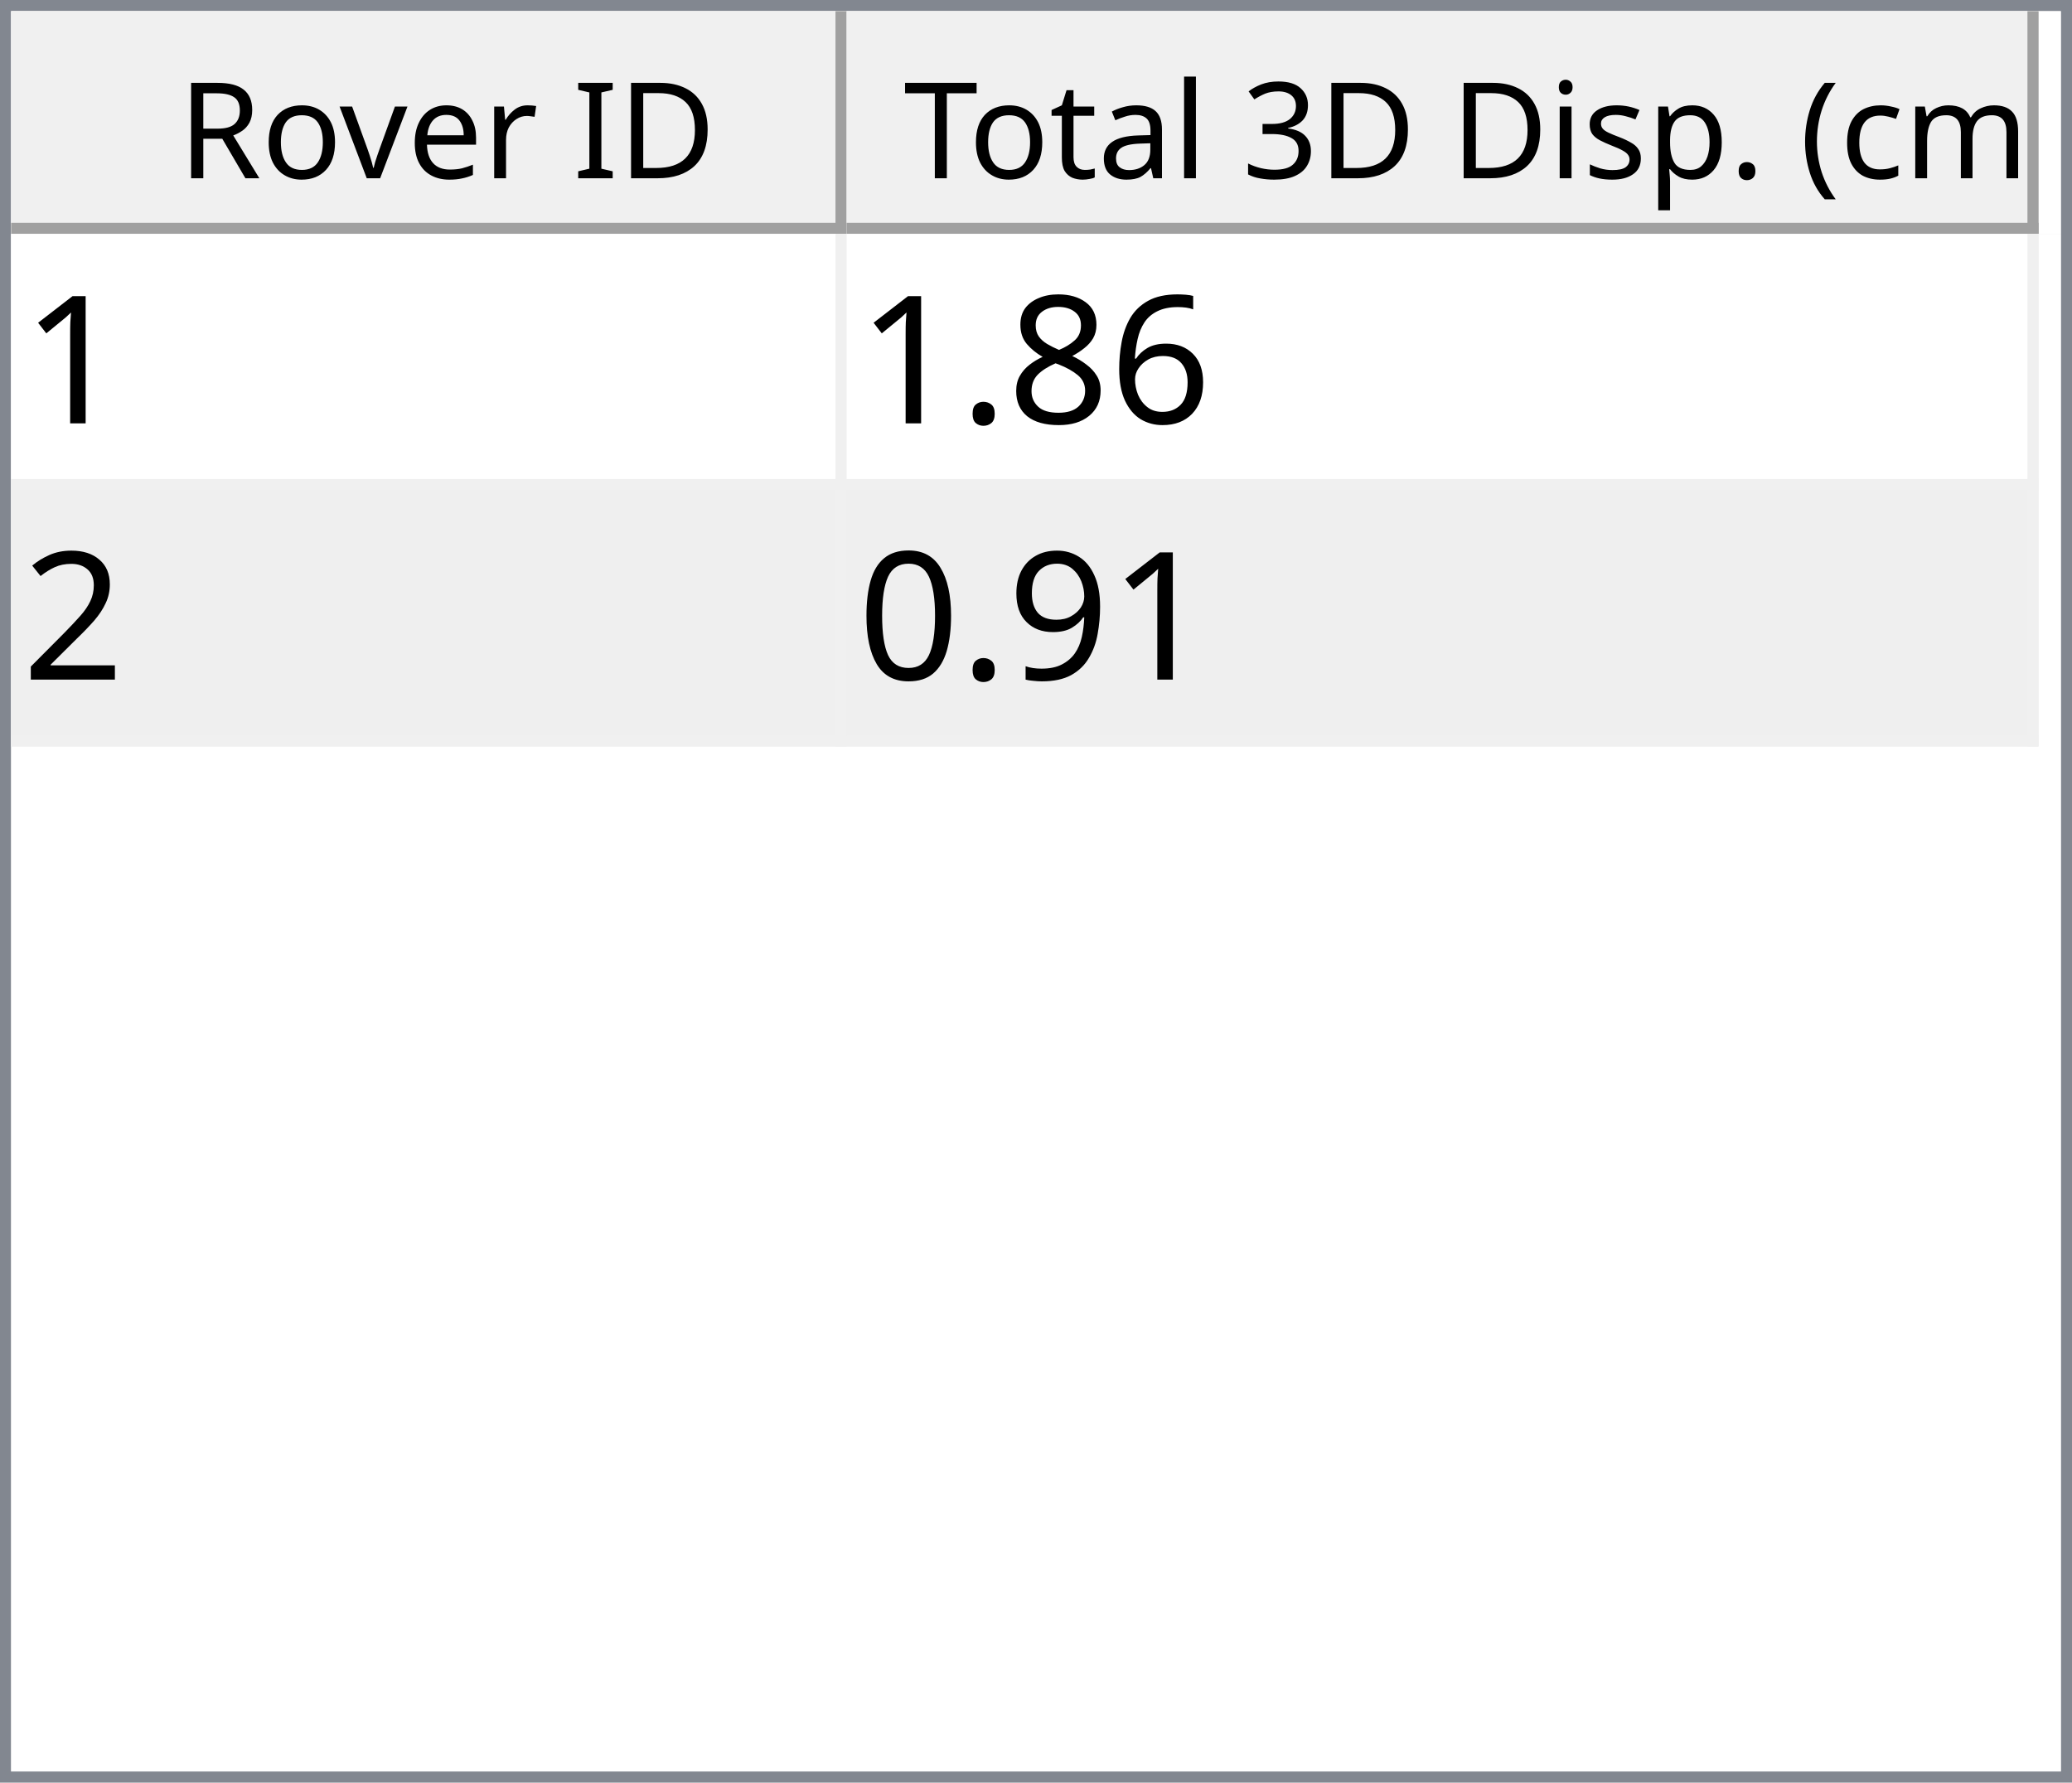
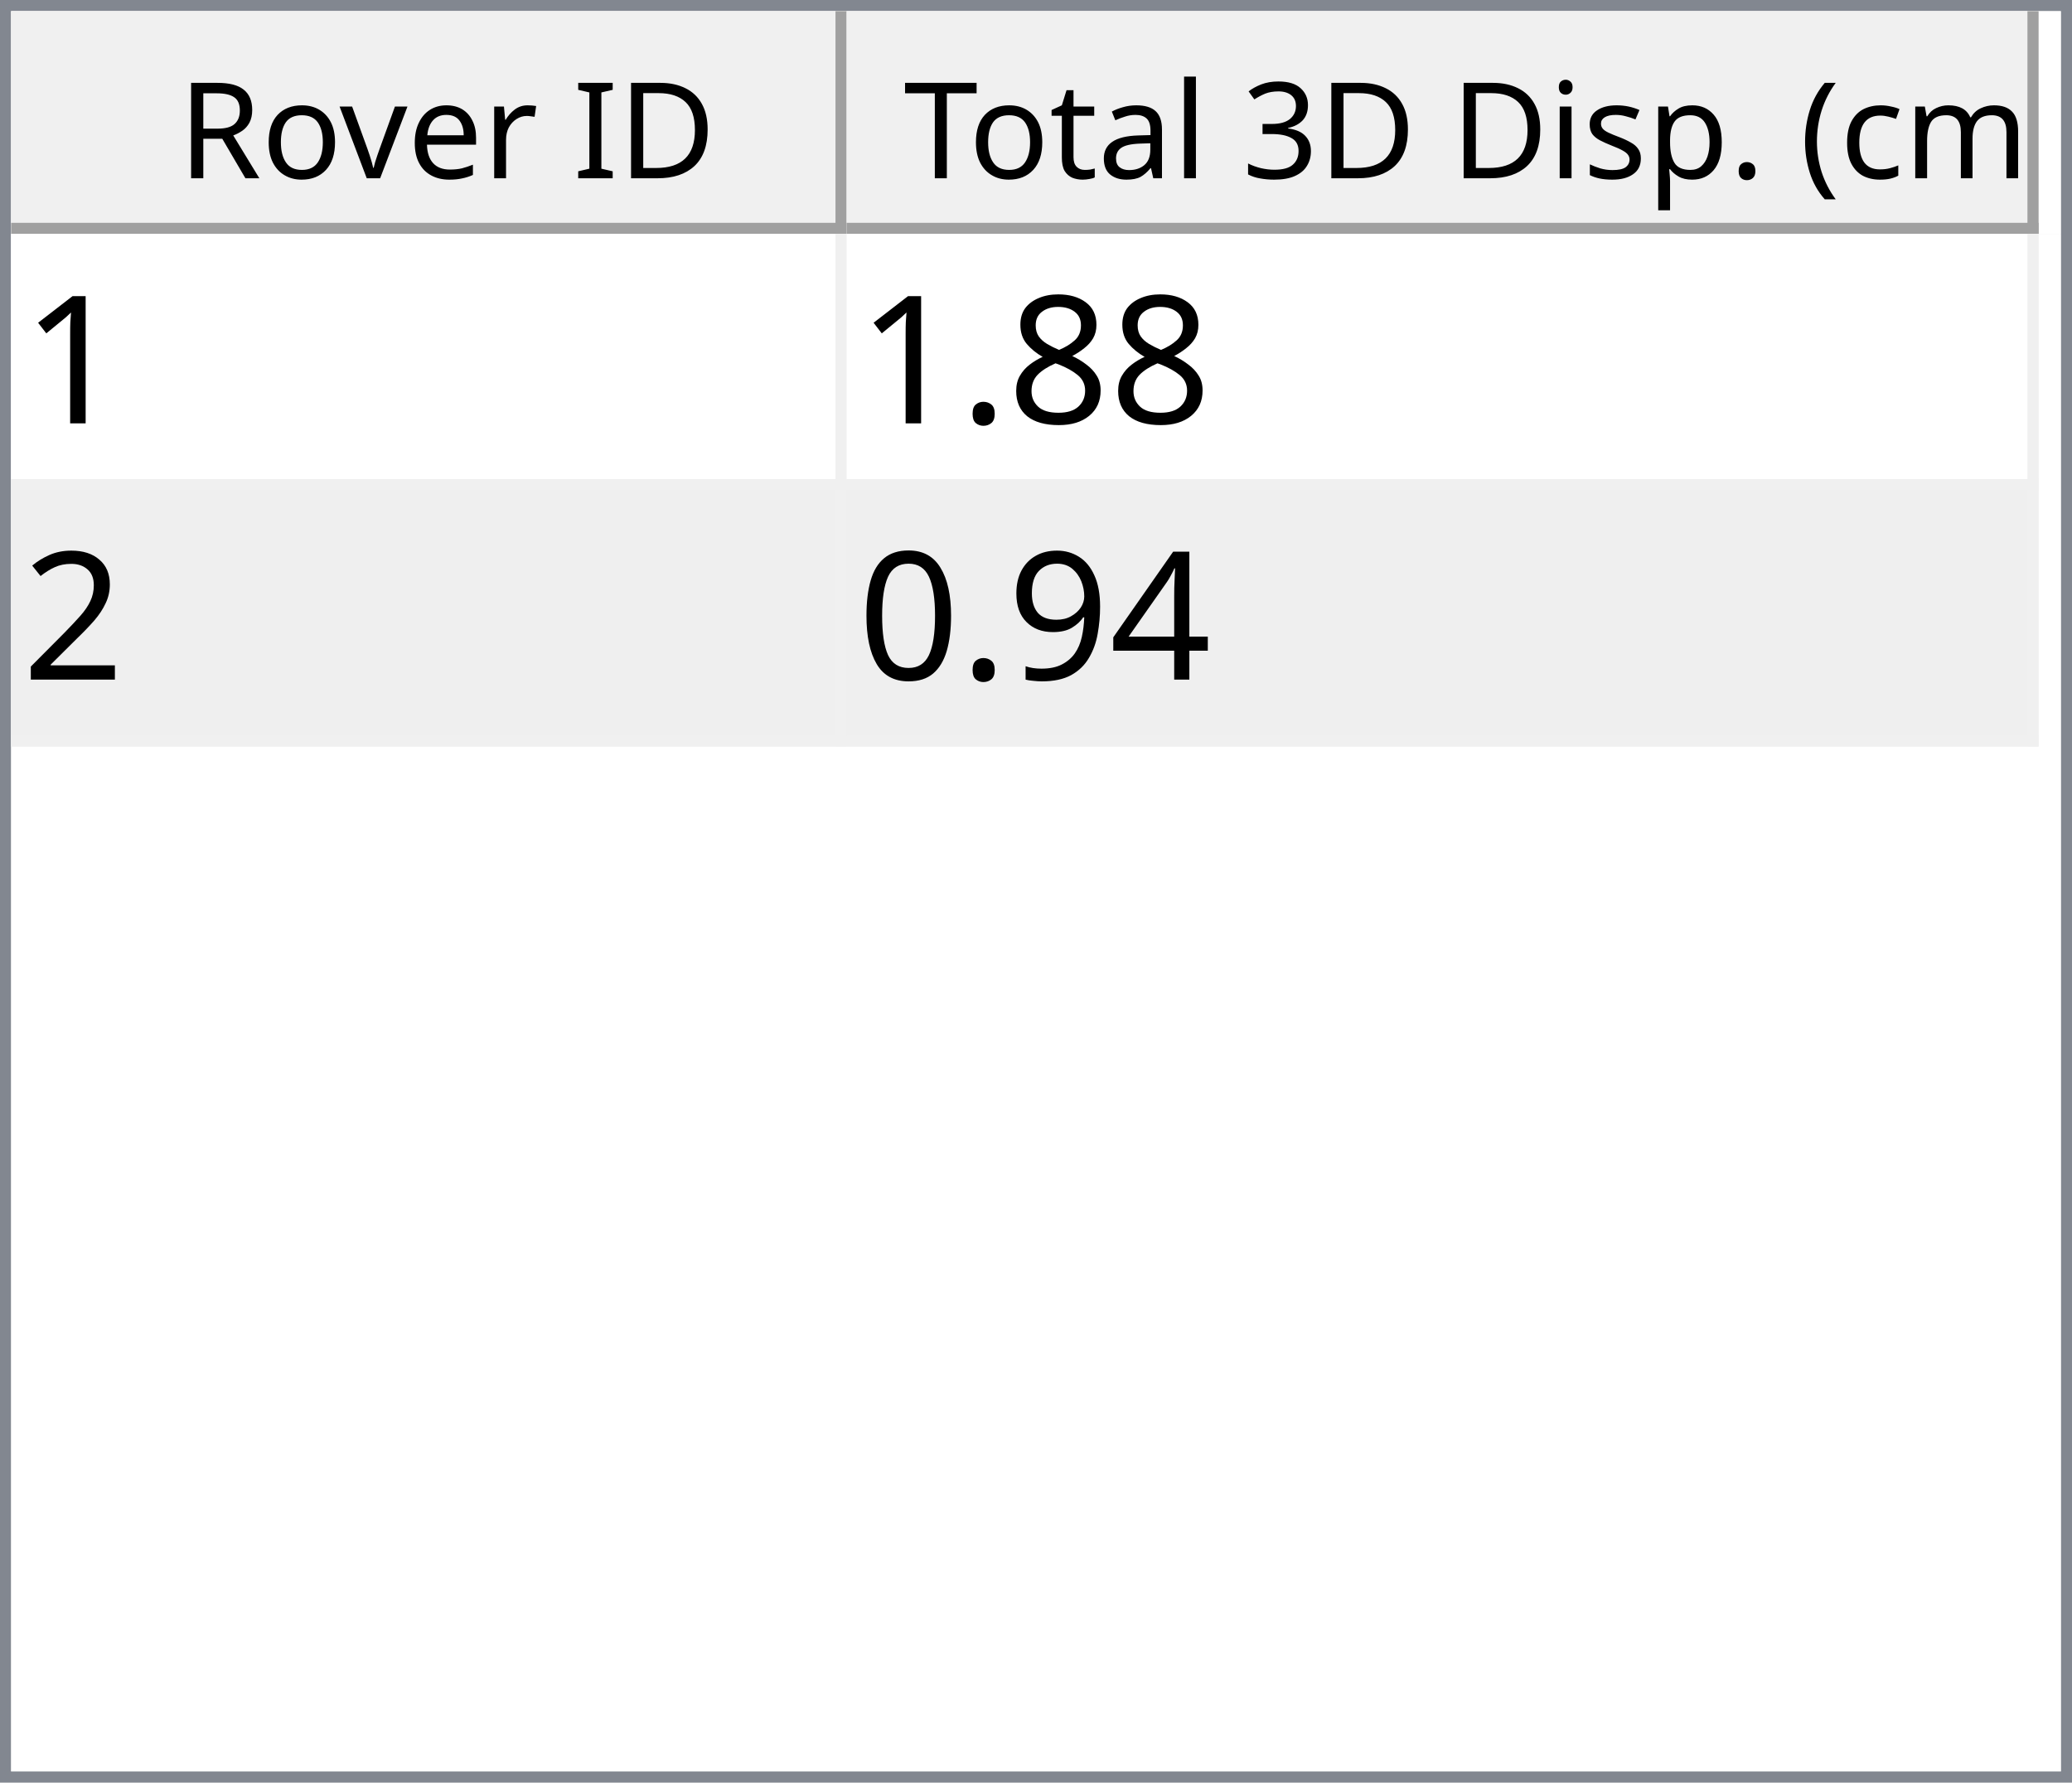
<svg xmlns="http://www.w3.org/2000/svg" style="fill-opacity:1; color-rendering:auto; color-interpolation:auto; text-rendering:auto; stroke:black; stroke-linecap:square; stroke-miterlimit:10; shape-rendering:auto; stroke-opacity:1; fill:black; stroke-dasharray:none; font-weight:normal; stroke-width:1; font-family:'Dialog'; font-style:normal; stroke-linejoin:miter; font-size:12px; stroke-dashoffset:0; image-rendering:auto;" width="186" height="160">
  <defs id="genericDefs" />
  <g>
    <defs id="defs1">
      <clipPath clipPathUnits="userSpaceOnUse" id="clipPath1">
        <path d="M0 0 L186 0 L186 160 L0 160 L0 0 Z" />
      </clipPath>
      <clipPath clipPathUnits="userSpaceOnUse" id="clipPath2">
        <path d="M0 0 L0 160 L186 160 L186 0 Z" />
      </clipPath>
      <clipPath clipPathUnits="userSpaceOnUse" id="clipPath3">
        <path d="M0 0 L0 20 L184 20 L184 0 Z" />
      </clipPath>
      <clipPath clipPathUnits="userSpaceOnUse" id="clipPath4">
        <path d="M0 0 L0 20 L75 20 L75 0 Z" />
      </clipPath>
      <clipPath clipPathUnits="userSpaceOnUse" id="clipPath5">
        <path d="M1 1 L1 19 L74 19 L74 1 Z" />
      </clipPath>
      <clipPath clipPathUnits="userSpaceOnUse" id="clipPath6">
        <path d="M0 0 L0 18 L73 18 L73 0 Z" />
      </clipPath>
      <clipPath clipPathUnits="userSpaceOnUse" id="clipPath7">
        <path d="M-0.5 -0.5 L-0.5 19.5 L74.5 19.5 L74.5 -0.5 Z" />
      </clipPath>
      <clipPath clipPathUnits="userSpaceOnUse" id="clipPath8">
        <path d="M0 0 L0 20 L107 20 L107 0 Z" />
      </clipPath>
      <clipPath clipPathUnits="userSpaceOnUse" id="clipPath9">
        <path d="M1 1 L1 19 L106 19 L106 1 Z" />
      </clipPath>
      <clipPath clipPathUnits="userSpaceOnUse" id="clipPath10">
        <path d="M0 0 L0 18 L105 18 L105 0 Z" />
      </clipPath>
      <clipPath clipPathUnits="userSpaceOnUse" id="clipPath11">
        <path d="M-0.5 -0.5 L-0.5 19.5 L106.5 19.5 L106.5 -0.5 Z" />
      </clipPath>
      <clipPath clipPathUnits="userSpaceOnUse" id="clipPath12">
        <path d="M0 0 L0 138 L184 138 L184 0 Z" />
      </clipPath>
      <clipPath clipPathUnits="userSpaceOnUse" id="clipPath13">
        <path d="M0 0 L0 46 L182 46 L182 0 Z" />
      </clipPath>
      <clipPath clipPathUnits="userSpaceOnUse" id="clipPath14">
        <path d="M-0.5 -0.5 L-0.5 45.5 L181.5 45.5 L181.5 -0.5 Z" />
      </clipPath>
      <clipPath clipPathUnits="userSpaceOnUse" id="clipPath15">
        <path d="M0 0 L0 22 L74 22 L74 0 Z" />
      </clipPath>
      <clipPath clipPathUnits="userSpaceOnUse" id="clipPath16">
        <path d="M0 0 L0 22 L106 22 L106 0 Z" />
      </clipPath>
      <font horiz-adv-x="64.551" id="font1">
        <font-face ascent="107.91" descent="25.098" units-per-em="100" style="font-style:normal; font-family:Segoe UI; font-weight:normal;" />
        <missing-glyph horiz-adv-x="64.551" d="M8.109 0 L8.109 68.266 L56.453 68.266 L56.453 0 L8.109 0 ZM15.328 7.234 L49.219 7.234 L49.219 61.031 L15.328 61.031 L15.328 7.234 Z" />
        <glyph unicode="D" horiz-adv-x="70.117" d="M9.188 0 L9.188 70.016 L28.516 70.016 Q65.531 70.016 65.531 35.891 Q65.531 19.672 55.25 9.836 Q44.969 0 27.734 0 L9.188 0 ZM17.391 62.594 L17.391 7.422 L27.828 7.422 Q41.609 7.422 49.273 14.797 Q56.938 22.172 56.938 35.688 Q56.938 62.594 28.328 62.594 L17.391 62.594 Z" />
        <glyph unicode="I" horiz-adv-x="26.611" d="M17.391 0 L9.188 0 L9.188 70.016 L17.391 70.016 L17.391 0 Z" />
        <glyph unicode=" " horiz-adv-x="27.393" d="" />
        <glyph unicode="r" horiz-adv-x="34.766" d="M34.188 41.891 Q32.078 43.5 28.125 43.5 Q23 43.5 19.555 38.672 Q16.109 33.844 16.109 25.484 L16.109 0 L8.109 0 L8.109 50 L16.109 50 L16.109 39.703 L16.312 39.703 Q18.016 44.969 21.531 47.922 Q25.047 50.875 29.391 50.875 Q32.516 50.875 34.188 50.203 L34.188 41.891 Z" />
        <glyph unicode="e" horiz-adv-x="52.295" d="M48.297 23 L12.984 23 Q13.188 14.656 17.484 10.109 Q21.781 5.562 29.297 5.562 Q37.75 5.562 44.828 11.141 L44.828 3.609 Q38.234 -1.172 27.391 -1.172 Q16.797 -1.172 10.742 5.641 Q4.688 12.453 4.688 24.812 Q4.688 36.469 11.305 43.82 Q17.922 51.172 27.734 51.172 Q37.547 51.172 42.922 44.828 Q48.297 38.484 48.297 27.203 L48.297 23 ZM40.094 29.781 Q40.047 36.719 36.75 40.578 Q33.453 44.438 27.594 44.438 Q21.922 44.438 17.969 40.383 Q14.016 36.328 13.094 29.781 L40.094 29.781 Z" />
        <glyph unicode="v" horiz-adv-x="47.9" d="M47.406 50 L27.484 0 L19.625 0 L0.688 50 L9.469 50 L22.172 13.672 Q23.578 9.672 23.922 6.688 L24.125 6.688 Q24.609 10.453 25.688 13.484 L38.969 50 L47.406 50 Z" />
        <glyph unicode="o" horiz-adv-x="58.594" d="M29 -1.172 Q17.922 -1.172 11.305 5.836 Q4.688 12.844 4.688 24.422 Q4.688 37.016 11.57 44.094 Q18.453 51.172 30.172 51.172 Q41.359 51.172 47.633 44.289 Q53.906 37.406 53.906 25.203 Q53.906 13.234 47.141 6.031 Q40.375 -1.172 29 -1.172 ZM29.594 44.438 Q21.875 44.438 17.383 39.188 Q12.891 33.938 12.891 24.703 Q12.891 15.828 17.43 10.695 Q21.969 5.562 29.594 5.562 Q37.359 5.562 41.531 10.594 Q45.703 15.625 45.703 24.906 Q45.703 34.281 41.531 39.359 Q37.359 44.438 29.594 44.438 Z" />
        <glyph unicode="R" horiz-adv-x="59.814" d="M59.375 0 L49.609 0 L37.891 19.625 Q36.281 22.359 34.766 24.289 Q33.25 26.219 31.664 27.438 Q30.078 28.656 28.25 29.219 Q26.422 29.781 24.125 29.781 L17.391 29.781 L17.391 0 L9.188 0 L9.188 70.016 L30.078 70.016 Q34.672 70.016 38.555 68.867 Q42.438 67.719 45.289 65.375 Q48.141 63.031 49.758 59.547 Q51.375 56.062 51.375 51.375 Q51.375 47.703 50.273 44.656 Q49.172 41.609 47.148 39.211 Q45.125 36.812 42.266 35.133 Q39.406 33.453 35.844 32.516 L35.844 32.328 Q37.594 31.547 38.891 30.547 Q40.188 29.547 41.359 28.18 Q42.531 26.812 43.68 25.078 Q44.828 23.344 46.234 21.047 L59.375 0 ZM17.391 62.594 L17.391 37.203 L28.516 37.203 Q31.594 37.203 34.203 38.133 Q36.812 39.062 38.719 40.797 Q40.625 42.531 41.703 45.047 Q42.781 47.562 42.781 50.688 Q42.781 56.297 39.141 59.445 Q35.5 62.594 28.609 62.594 L17.391 62.594 Z" />
        <glyph unicode=")" horiz-adv-x="30.176" d="M8.297 -15.922 L1.172 -15.922 Q16.406 2.344 16.406 26.812 Q16.406 51.469 1.078 70.016 L8.297 70.016 Q23.531 52.156 23.531 26.703 Q23.531 1.375 8.297 -15.922 Z" />
        <glyph unicode="m" horiz-adv-x="86.133" d="M79.109 0 L71.094 0 L71.094 28.719 Q71.094 37.016 68.531 40.727 Q65.969 44.438 59.906 44.438 Q54.781 44.438 51.195 39.75 Q47.609 35.062 47.609 28.516 L47.609 0 L39.594 0 L39.594 29.688 Q39.594 44.438 28.219 44.438 Q22.953 44.438 19.531 40.016 Q16.109 35.594 16.109 28.516 L16.109 0 L8.109 0 L8.109 50 L16.109 50 L16.109 42.094 L16.312 42.094 Q21.625 51.172 31.844 51.172 Q36.969 51.172 40.773 48.312 Q44.578 45.453 46 40.828 Q51.562 51.172 62.594 51.172 Q79.109 51.172 79.109 30.812 L79.109 0 Z" />
        <glyph unicode="c" horiz-adv-x="46.191" d="M42.188 2.297 Q36.422 -1.172 28.516 -1.172 Q17.828 -1.172 11.258 5.789 Q4.688 12.75 4.688 23.828 Q4.688 36.188 11.766 43.68 Q18.844 51.172 30.672 51.172 Q37.25 51.172 42.281 48.734 L42.281 40.531 Q36.719 44.438 30.375 44.438 Q22.703 44.438 17.797 38.945 Q12.891 33.453 12.891 24.516 Q12.891 15.719 17.508 10.641 Q22.125 5.562 29.891 5.562 Q36.422 5.562 42.188 9.906 L42.188 2.297 Z" />
        <glyph unicode="(" horiz-adv-x="30.176" d="M29.109 -15.922 L21.969 -15.922 Q6.844 1.375 6.844 26.703 Q6.844 52.156 21.969 70.016 L29.203 70.016 Q13.875 51.469 13.875 26.812 Q13.875 2.344 29.109 -15.922 Z" />
        <glyph unicode="." horiz-adv-x="21.68" d="M10.891 -1.078 Q8.641 -1.078 7.055 0.539 Q5.469 2.156 5.469 4.391 Q5.469 6.641 7.055 8.273 Q8.641 9.906 10.891 9.906 Q13.188 9.906 14.797 8.273 Q16.406 6.641 16.406 4.391 Q16.406 2.156 14.797 0.539 Q13.188 -1.078 10.891 -1.078 Z" />
        <glyph unicode="p" horiz-adv-x="58.789" d="M16.312 7.234 L16.109 7.234 L16.109 -23 L8.109 -23 L8.109 50 L16.109 50 L16.109 41.219 L16.312 41.219 Q22.219 51.172 33.594 51.172 Q43.266 51.172 48.688 44.461 Q54.109 37.75 54.109 26.469 Q54.109 13.922 48 6.375 Q41.891 -1.172 31.297 -1.172 Q21.578 -1.172 16.312 7.234 ZM16.109 27.391 L16.109 20.406 Q16.109 14.203 20.141 9.883 Q24.172 5.562 30.375 5.562 Q37.641 5.562 41.773 11.133 Q45.906 16.703 45.906 26.609 Q45.906 34.969 42.047 39.703 Q38.188 44.438 31.594 44.438 Q24.609 44.438 20.359 39.578 Q16.109 34.719 16.109 27.391 Z" />
        <glyph unicode="s" horiz-adv-x="42.432" d="M5.078 1.812 L5.078 10.406 Q11.625 5.562 19.484 5.562 Q30.031 5.562 30.031 12.594 Q30.031 14.594 29.125 15.992 Q28.219 17.391 26.68 18.461 Q25.141 19.531 23.07 20.383 Q21 21.234 18.609 22.172 Q15.281 23.484 12.766 24.828 Q10.25 26.172 8.57 27.859 Q6.891 29.547 6.031 31.695 Q5.172 33.844 5.172 36.719 Q5.172 40.234 6.789 42.945 Q8.406 45.656 11.086 47.484 Q13.766 49.312 17.211 50.242 Q20.656 51.172 24.312 51.172 Q30.812 51.172 35.938 48.922 L35.938 40.828 Q30.422 44.438 23.25 44.438 Q21 44.438 19.195 43.922 Q17.391 43.406 16.094 42.477 Q14.797 41.547 14.086 40.258 Q13.375 38.969 13.375 37.406 Q13.375 35.453 14.086 34.133 Q14.797 32.812 16.164 31.789 Q17.531 30.766 19.484 29.938 Q21.438 29.109 23.922 28.125 Q27.25 26.859 29.883 25.516 Q32.516 24.172 34.375 22.484 Q36.234 20.797 37.234 18.602 Q38.234 16.406 38.234 13.375 Q38.234 9.672 36.602 6.938 Q34.969 4.203 32.234 2.398 Q29.5 0.594 25.93 -0.289 Q22.359 -1.172 18.453 -1.172 Q10.75 -1.172 5.078 1.812 Z" />
        <glyph unicode="i" horiz-adv-x="24.219" d="M12.203 62.703 Q10.062 62.703 8.547 64.164 Q7.031 65.625 7.031 67.875 Q7.031 70.125 8.547 71.609 Q10.062 73.094 12.203 73.094 Q14.406 73.094 15.945 71.609 Q17.484 70.125 17.484 67.875 Q17.484 65.719 15.945 64.211 Q14.406 62.703 12.203 62.703 ZM16.109 0 L8.109 0 L8.109 50 L16.109 50 L16.109 0 Z" />
        <glyph unicode="3" horiz-adv-x="53.906" d="M46.531 19.828 Q46.531 15.094 44.75 11.211 Q42.969 7.328 39.719 4.57 Q36.469 1.812 31.93 0.297 Q27.391 -1.219 21.922 -1.219 Q11.922 -1.219 6 2.594 L6 11.188 Q13.094 5.609 22.219 5.609 Q25.875 5.609 28.828 6.539 Q31.781 7.469 33.906 9.227 Q36.031 10.984 37.18 13.477 Q38.328 15.969 38.328 19.094 Q38.328 32.812 18.797 32.812 L12.984 32.812 L12.984 39.594 L18.5 39.594 Q35.797 39.594 35.797 52.484 Q35.797 64.406 22.609 64.406 Q15.188 64.406 8.688 59.422 L8.688 67.188 Q15.375 71.188 24.609 71.188 Q29 71.188 32.57 69.969 Q36.141 68.75 38.68 66.555 Q41.219 64.359 42.609 61.281 Q44 58.203 44 54.5 Q44 40.672 30.031 36.719 L30.031 36.531 Q33.594 36.141 36.625 34.797 Q39.656 33.453 41.852 31.305 Q44.047 29.156 45.289 26.25 Q46.531 23.344 46.531 19.828 Z" />
        <glyph unicode="l" horiz-adv-x="24.219" d="M16.109 0 L8.109 0 L8.109 74.031 L16.109 74.031 L16.109 0 Z" />
        <glyph unicode="a" horiz-adv-x="50.879" d="M43.891 0 L35.891 0 L35.891 7.812 L35.688 7.812 Q30.469 -1.172 20.312 -1.172 Q12.844 -1.172 8.617 2.781 Q4.391 6.734 4.391 13.281 Q4.391 27.297 20.906 29.594 L35.891 31.688 Q35.891 44.438 25.594 44.438 Q16.547 44.438 9.281 38.281 L9.281 46.484 Q16.656 51.172 26.266 51.172 Q43.891 51.172 43.891 32.516 L43.891 0 ZM35.891 25.297 L23.828 23.641 Q18.266 22.859 15.43 20.875 Q12.594 18.891 12.594 13.875 Q12.594 10.203 15.211 7.883 Q17.828 5.562 22.172 5.562 Q28.125 5.562 32.008 9.742 Q35.891 13.922 35.891 20.312 L35.891 25.297 Z" />
        <glyph unicode="t" horiz-adv-x="33.887" d="M31.297 0.484 Q28.469 -1.078 23.828 -1.078 Q10.688 -1.078 10.688 13.578 L10.688 43.172 L2.094 43.172 L2.094 50 L10.688 50 L10.688 62.203 L18.703 64.797 L18.703 50 L31.297 50 L31.297 43.172 L18.703 43.172 L18.703 14.984 Q18.703 9.969 20.414 7.82 Q22.125 5.672 26.078 5.672 Q29.109 5.672 31.297 7.328 L31.297 0.484 Z" />
        <glyph unicode="T" horiz-adv-x="52.393" d="M50.594 62.594 L30.375 62.594 L30.375 0 L22.172 0 L22.172 62.594 L2 62.594 L2 70.016 L50.594 70.016 L50.594 62.594 Z" />
      </font>
      <font horiz-adv-x="75.0" id="font2">
        <font-face ascent="100.537" descent="21.973" units-per-em="100" style="font-style:normal; font-family:sans-serif; font-weight:normal;" />
        <missing-glyph horiz-adv-x="75.0" d="M12.5 0 L12.5 62.5 L62.5 62.5 L62.5 0 L12.5 0 ZM14.062 1.562 L60.938 1.562 L60.938 60.938 L14.062 60.938 L14.062 1.562 Z" />
        <glyph unicode="1" horiz-adv-x="55.615" d="M37.25 0 L28.469 0 L28.469 56 Q25.297 52.984 20.141 49.953 Q14.984 46.922 10.891 45.406 L10.891 53.906 Q18.266 57.375 23.781 62.305 Q29.297 67.234 31.594 71.875 L37.25 71.875 L37.25 0 Z" />
-         <glyph unicode="6" horiz-adv-x="55.615" d="M49.75 54.047 L41.016 53.375 Q39.844 58.547 37.703 60.891 Q34.125 64.656 28.906 64.656 Q24.703 64.656 21.531 62.312 Q17.391 59.281 14.992 53.469 Q12.594 47.656 12.5 36.922 Q15.672 41.75 20.266 44.094 Q24.859 46.438 29.891 46.438 Q38.672 46.438 44.852 39.969 Q51.031 33.5 51.031 23.25 Q51.031 16.5 48.125 10.719 Q45.219 4.938 40.141 1.859 Q35.062 -1.219 28.609 -1.219 Q17.625 -1.219 10.695 6.859 Q3.766 14.938 3.766 33.5 Q3.766 54.25 11.422 63.672 Q18.109 71.875 29.438 71.875 Q37.891 71.875 43.289 67.141 Q48.688 62.406 49.75 54.047 ZM13.875 23.188 Q13.875 18.656 15.797 14.508 Q17.719 10.359 21.188 8.18 Q24.656 6 28.469 6 Q34.031 6 38.039 10.492 Q42.047 14.984 42.047 22.703 Q42.047 30.125 38.086 34.398 Q34.125 38.672 28.125 38.672 Q22.172 38.672 18.023 34.398 Q13.875 30.125 13.875 23.188 Z" />
        <glyph unicode="8" horiz-adv-x="55.615" d="M17.672 38.812 Q12.203 40.828 9.57 44.539 Q6.938 48.25 6.938 53.422 Q6.938 61.234 12.555 66.555 Q18.172 71.875 27.484 71.875 Q36.859 71.875 42.578 66.43 Q48.297 60.984 48.297 53.172 Q48.297 48.188 45.68 44.508 Q43.062 40.828 37.75 38.812 Q44.344 36.672 47.781 31.883 Q51.219 27.094 51.219 20.453 Q51.219 11.281 44.727 5.031 Q38.234 -1.219 27.641 -1.219 Q17.047 -1.219 10.547 5.055 Q4.047 11.328 4.047 20.703 Q4.047 27.688 7.594 32.398 Q11.141 37.109 17.672 38.812 ZM15.922 53.719 Q15.922 48.641 19.195 45.414 Q22.469 42.188 27.688 42.188 Q32.766 42.188 36.016 45.383 Q39.266 48.578 39.266 53.219 Q39.266 58.062 35.914 61.359 Q32.562 64.656 27.594 64.656 Q22.562 64.656 19.242 61.43 Q15.922 58.203 15.922 53.719 ZM13.094 20.656 Q13.094 16.891 14.875 13.375 Q16.656 9.859 20.172 7.93 Q23.688 6 27.734 6 Q34.031 6 38.133 10.055 Q42.234 14.109 42.234 20.359 Q42.234 26.703 38.016 30.859 Q33.797 35.016 27.438 35.016 Q21.234 35.016 17.164 30.914 Q13.094 26.812 13.094 20.656 Z" />
        <glyph unicode="." horiz-adv-x="27.783" d="M9.078 0 L9.078 10.016 L19.094 10.016 L19.094 0 L9.078 0 Z" />
        <glyph unicode="2" horiz-adv-x="55.615" d="M50.344 8.453 L50.344 0 L3.031 0 Q2.938 3.172 4.047 6.109 Q5.859 10.938 9.836 15.625 Q13.812 20.312 21.344 26.469 Q33.016 36.031 37.117 41.625 Q41.219 47.219 41.219 52.203 Q41.219 57.422 37.477 61.008 Q33.734 64.594 27.734 64.594 Q21.391 64.594 17.578 60.789 Q13.766 56.984 13.719 50.25 L4.688 51.172 Q5.609 61.281 11.664 66.578 Q17.719 71.875 27.938 71.875 Q38.234 71.875 44.242 66.164 Q50.25 60.453 50.25 52 Q50.25 47.703 48.492 43.555 Q46.734 39.406 42.656 34.812 Q38.578 30.219 29.109 22.219 Q21.188 15.578 18.945 13.211 Q16.703 10.844 15.234 8.453 L50.344 8.453 Z" />
+         <glyph unicode="4" horiz-adv-x="55.615" d="M32.328 0 L32.328 17.141 L1.266 17.141 L1.266 25.203 L33.938 71.578 L41.109 71.578 L41.109 25.203 L50.781 25.203 L50.781 17.141 L41.109 17.141 L41.109 0 L32.328 0 ZM32.328 25.203 L32.328 57.469 L9.906 25.203 L32.328 25.203 Z" />
        <glyph unicode="9" horiz-adv-x="55.615" d="M5.469 16.547 L13.922 17.328 Q14.984 11.375 18.016 8.688 Q21.047 6 25.781 6 Q29.828 6 32.883 7.859 Q35.938 9.719 37.891 12.82 Q39.844 15.922 41.164 21.195 Q42.484 26.469 42.484 31.938 Q42.484 32.516 42.438 33.688 Q39.797 29.5 35.234 26.883 Q30.672 24.266 25.344 24.266 Q16.453 24.266 10.305 30.711 Q4.156 37.156 4.156 47.703 Q4.156 58.594 10.578 65.234 Q17 71.875 26.656 71.875 Q33.641 71.875 39.43 68.117 Q45.219 64.359 48.219 57.398 Q51.219 50.438 51.219 37.25 Q51.219 23.531 48.242 15.406 Q45.266 7.281 39.383 3.031 Q33.5 -1.219 25.594 -1.219 Q17.188 -1.219 11.867 3.445 Q6.547 8.109 5.469 16.547 ZM41.453 48.141 Q41.453 55.719 37.43 60.156 Q33.406 64.594 27.734 64.594 Q21.875 64.594 17.531 59.812 Q13.188 55.031 13.188 47.406 Q13.188 40.578 17.312 36.305 Q21.438 32.031 27.484 32.031 Q33.594 32.031 37.523 36.305 Q41.453 40.578 41.453 48.141 Z" />
        <glyph unicode="0" horiz-adv-x="55.615" d="M4.156 35.297 Q4.156 48 6.766 55.742 Q9.375 63.484 14.523 67.68 Q19.672 71.875 27.484 71.875 Q33.25 71.875 37.594 69.555 Q41.938 67.234 44.773 62.867 Q47.609 58.5 49.219 52.227 Q50.828 45.953 50.828 35.297 Q50.828 22.703 48.242 14.969 Q45.656 7.234 40.508 3.008 Q35.359 -1.219 27.484 -1.219 Q17.141 -1.219 11.234 6.203 Q4.156 15.141 4.156 35.297 ZM13.188 35.297 Q13.188 17.672 17.312 11.836 Q21.438 6 27.484 6 Q33.547 6 37.672 11.859 Q41.797 17.719 41.797 35.297 Q41.797 52.984 37.672 58.789 Q33.547 64.594 27.391 64.594 Q21.344 64.594 17.719 59.469 Q13.188 52.938 13.188 35.297 Z" />
      </font>
    </defs>
    <g style="fill:white; stroke:white;">
      <rect x="0" y="0" width="186" style="clip-path:url(#clipPath1); stroke:none;" height="160" />
    </g>
    <g style="fill:white; text-rendering:optimizeSpeed; color-rendering:optimizeSpeed; image-rendering:optimizeSpeed; shape-rendering:crispEdges; stroke:white; color-interpolation:sRGB;">
      <rect x="0" width="186" height="160" y="0" style="stroke:none;" />
      <path style="stroke:none;" d="M0 160 L186 160 L186 0 L0 0 Z" />
    </g>
    <g style="fill:rgb(240,240,240); font-family:'Segoe UI'; stroke:rgb(240,240,240);">
      <rect x="0" y="0" width="186" style="clip-path:url(#clipPath2); stroke:none;" height="160" />
    </g>
    <g style="fill:rgb(130,135,144); font-family:'Segoe UI'; stroke:rgb(130,135,144);">
      <path d="M0 0 L186 0 L186 160 L0 160 L0 0 ZM1 1 L185 1 L185 159 L1 159 L1 1 Z" style="fill-rule:evenodd; clip-path:url(#clipPath2); stroke:none;" />
    </g>
    <g style="fill:white; font-family:'Segoe UI'; stroke:white;" transform="translate(1,1)">
      <rect x="0" y="0" width="184" style="clip-path:url(#clipPath3); stroke:none;" height="20" />
    </g>
    <g style="fill:rgb(240,240,240); font-family:'Segoe UI'; stroke:rgb(240,240,240);" transform="translate(1,1)">
      <rect x="0" y="0" width="75" style="clip-path:url(#clipPath4); stroke:none;" height="20" />
    </g>
    <g style="font-family:'Segoe UI';" transform="translate(2,2)">
      <text x="14" xml:space="preserve" y="14" style="clip-path:url(#clipPath6); stroke:none;">Rover ID</text>
    </g>
    <g style="fill:rgb(160,160,160); font-family:'Segoe UI'; stroke:rgb(160,160,160); stroke-linejoin:bevel;" transform="translate(1.5,1.5)">
      <line x1="74" x2="74" y1="0" style="fill:none; clip-path:url(#clipPath7);" y2="19" />
    </g>
    <g style="fill:rgb(160,160,160); font-family:'Segoe UI'; stroke:rgb(160,160,160); stroke-linejoin:bevel;" transform="matrix(1,0,0,1,1,1) translate(0.5,0.5)">
      <line x1="0" x2="74" y1="19" style="fill:none; clip-path:url(#clipPath7);" y2="19" />
    </g>
    <g style="fill:rgb(240,240,240); font-family:'Segoe UI'; stroke:rgb(240,240,240);" transform="translate(76,1)">
      <rect x="0" y="0" width="107" style="clip-path:url(#clipPath8); stroke:none;" height="20" />
    </g>
    <g style="font-family:'Segoe UI';" transform="translate(77,2)">
      <text x="1" xml:space="preserve" y="14" style="clip-path:url(#clipPath10); stroke:none;"> Total 3D Disp. (cm)</text>
    </g>
    <g style="fill:rgb(160,160,160); font-family:'Segoe UI'; stroke:rgb(160,160,160); stroke-linejoin:bevel;" transform="translate(76.5,1.5)">
      <line x1="106" x2="106" y1="0" style="fill:none; clip-path:url(#clipPath11);" y2="19" />
    </g>
    <g style="fill:rgb(160,160,160); font-family:'Segoe UI'; stroke:rgb(160,160,160); stroke-linejoin:bevel;" transform="matrix(1,0,0,1,76,1) translate(0.5,0.5)">
      <line x1="0" x2="106" y1="19" style="fill:none; clip-path:url(#clipPath11);" y2="19" />
    </g>
    <g style="fill:white; font-family:'Segoe UI'; stroke:white;" transform="translate(1,21)">
      <rect x="0" y="0" width="184" style="clip-path:url(#clipPath12); stroke:none;" height="138" />
    </g>
    <g style="fill:rgb(240,240,240); font-size:16px; font-family:sans-serif; stroke:rgb(240,240,240);" transform="translate(1,21)">
      <rect x="0" y="0" width="182" style="clip-path:url(#clipPath13); stroke:none;" height="46" />
      <line transform="translate(0.5,0.5)" x1="0" x2="181" y1="22" style="clip-path:url(#clipPath14); fill:none; stroke-linejoin:bevel;" y2="22" />
    </g>
    <g transform="matrix(1,0,0,1,1,21) translate(0.5,0.5)" style="fill:rgb(240,240,240); font-size:16px; font-family:sans-serif; stroke:rgb(240,240,240); stroke-linejoin:bevel;">
      <line x1="0" x2="181" y1="45" style="fill:none; clip-path:url(#clipPath14);" y2="45" />
    </g>
    <g transform="matrix(1,0,0,1,1,21) translate(0.5,0.5)" style="fill:rgb(240,240,240); font-size:16px; font-family:sans-serif; stroke:rgb(240,240,240); stroke-linejoin:bevel;">
      <line x1="74" x2="74" y1="0" style="fill:none; clip-path:url(#clipPath14);" y2="45" />
    </g>
    <g transform="matrix(1,0,0,1,1,21) translate(0.5,0.5)" style="fill:rgb(240,240,240); font-size:16px; font-family:sans-serif; stroke:rgb(240,240,240); stroke-linejoin:bevel;">
      <line x1="181" x2="181" y1="0" style="fill:none; clip-path:url(#clipPath14);" y2="45" />
    </g>
    <g style="fill:white; font-size:16px; font-family:sans-serif; stroke:white;" transform="matrix(1,0,0,1,1,21)">
      <rect x="0" y="0" width="74" style="clip-path:url(#clipPath15); stroke:none;" height="22" />
      <text x="1" y="17" style="fill:black; clip-path:url(#clipPath15); stroke:none;" xml:space="preserve">1</text>
    </g>
    <g style="fill:white; font-size:16px; font-family:sans-serif; stroke:white;" transform="matrix(1,0,0,1,1,21) translate(75,0)">
      <rect x="0" y="0" width="106" style="clip-path:url(#clipPath16); stroke:none;" height="22" />
-       <text x="1" y="17" style="fill:black; clip-path:url(#clipPath16); stroke:none;" xml:space="preserve">1.86</text>
+       <text x="1" y="17" style="fill:black; clip-path:url(#clipPath16); stroke:none;" xml:space="preserve">1.88</text>
    </g>
    <g style="fill:rgb(239,239,239); font-size:16px; font-family:sans-serif; stroke:rgb(239,239,239);" transform="matrix(1,0,0,1,1,21) translate(0,23)">
      <rect x="0" y="0" width="74" style="clip-path:url(#clipPath15); stroke:none;" height="22" />
      <text x="1" y="17" style="fill:black; clip-path:url(#clipPath15); stroke:none;" xml:space="preserve">2</text>
    </g>
    <g style="fill:rgb(239,239,239); font-size:16px; font-family:sans-serif; stroke:rgb(239,239,239);" transform="matrix(1,0,0,1,1,21) translate(75,23)">
      <rect x="0" y="0" width="106" style="clip-path:url(#clipPath16); stroke:none;" height="22" />
-       <text x="1" y="17" style="fill:black; clip-path:url(#clipPath16); stroke:none;" xml:space="preserve">0.91</text>
+       <text x="1" y="17" style="fill:black; clip-path:url(#clipPath16); stroke:none;" xml:space="preserve">0.94</text>
    </g>
  </g>
</svg>
